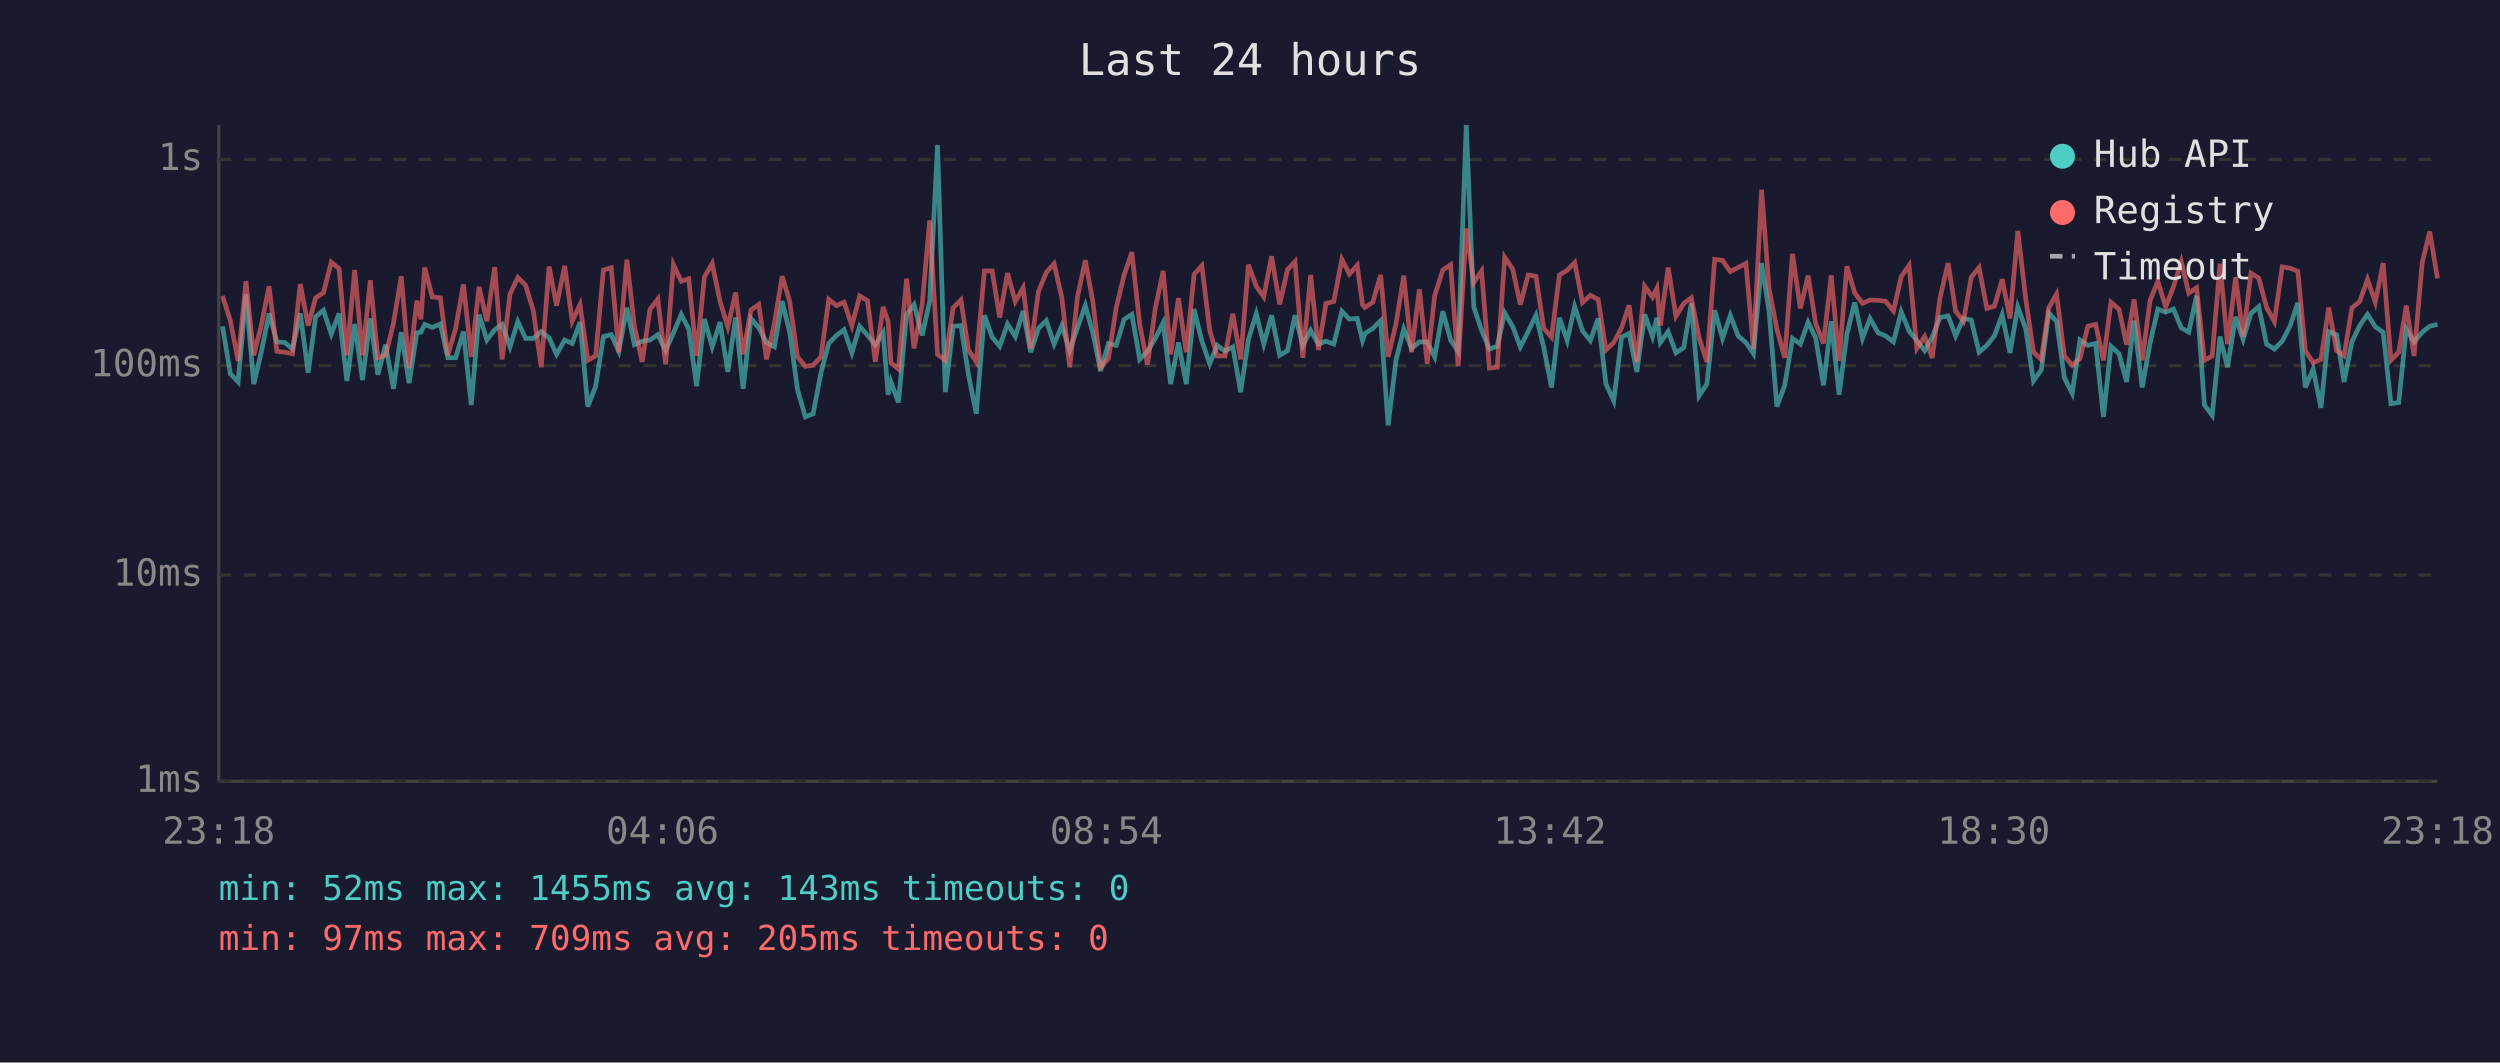
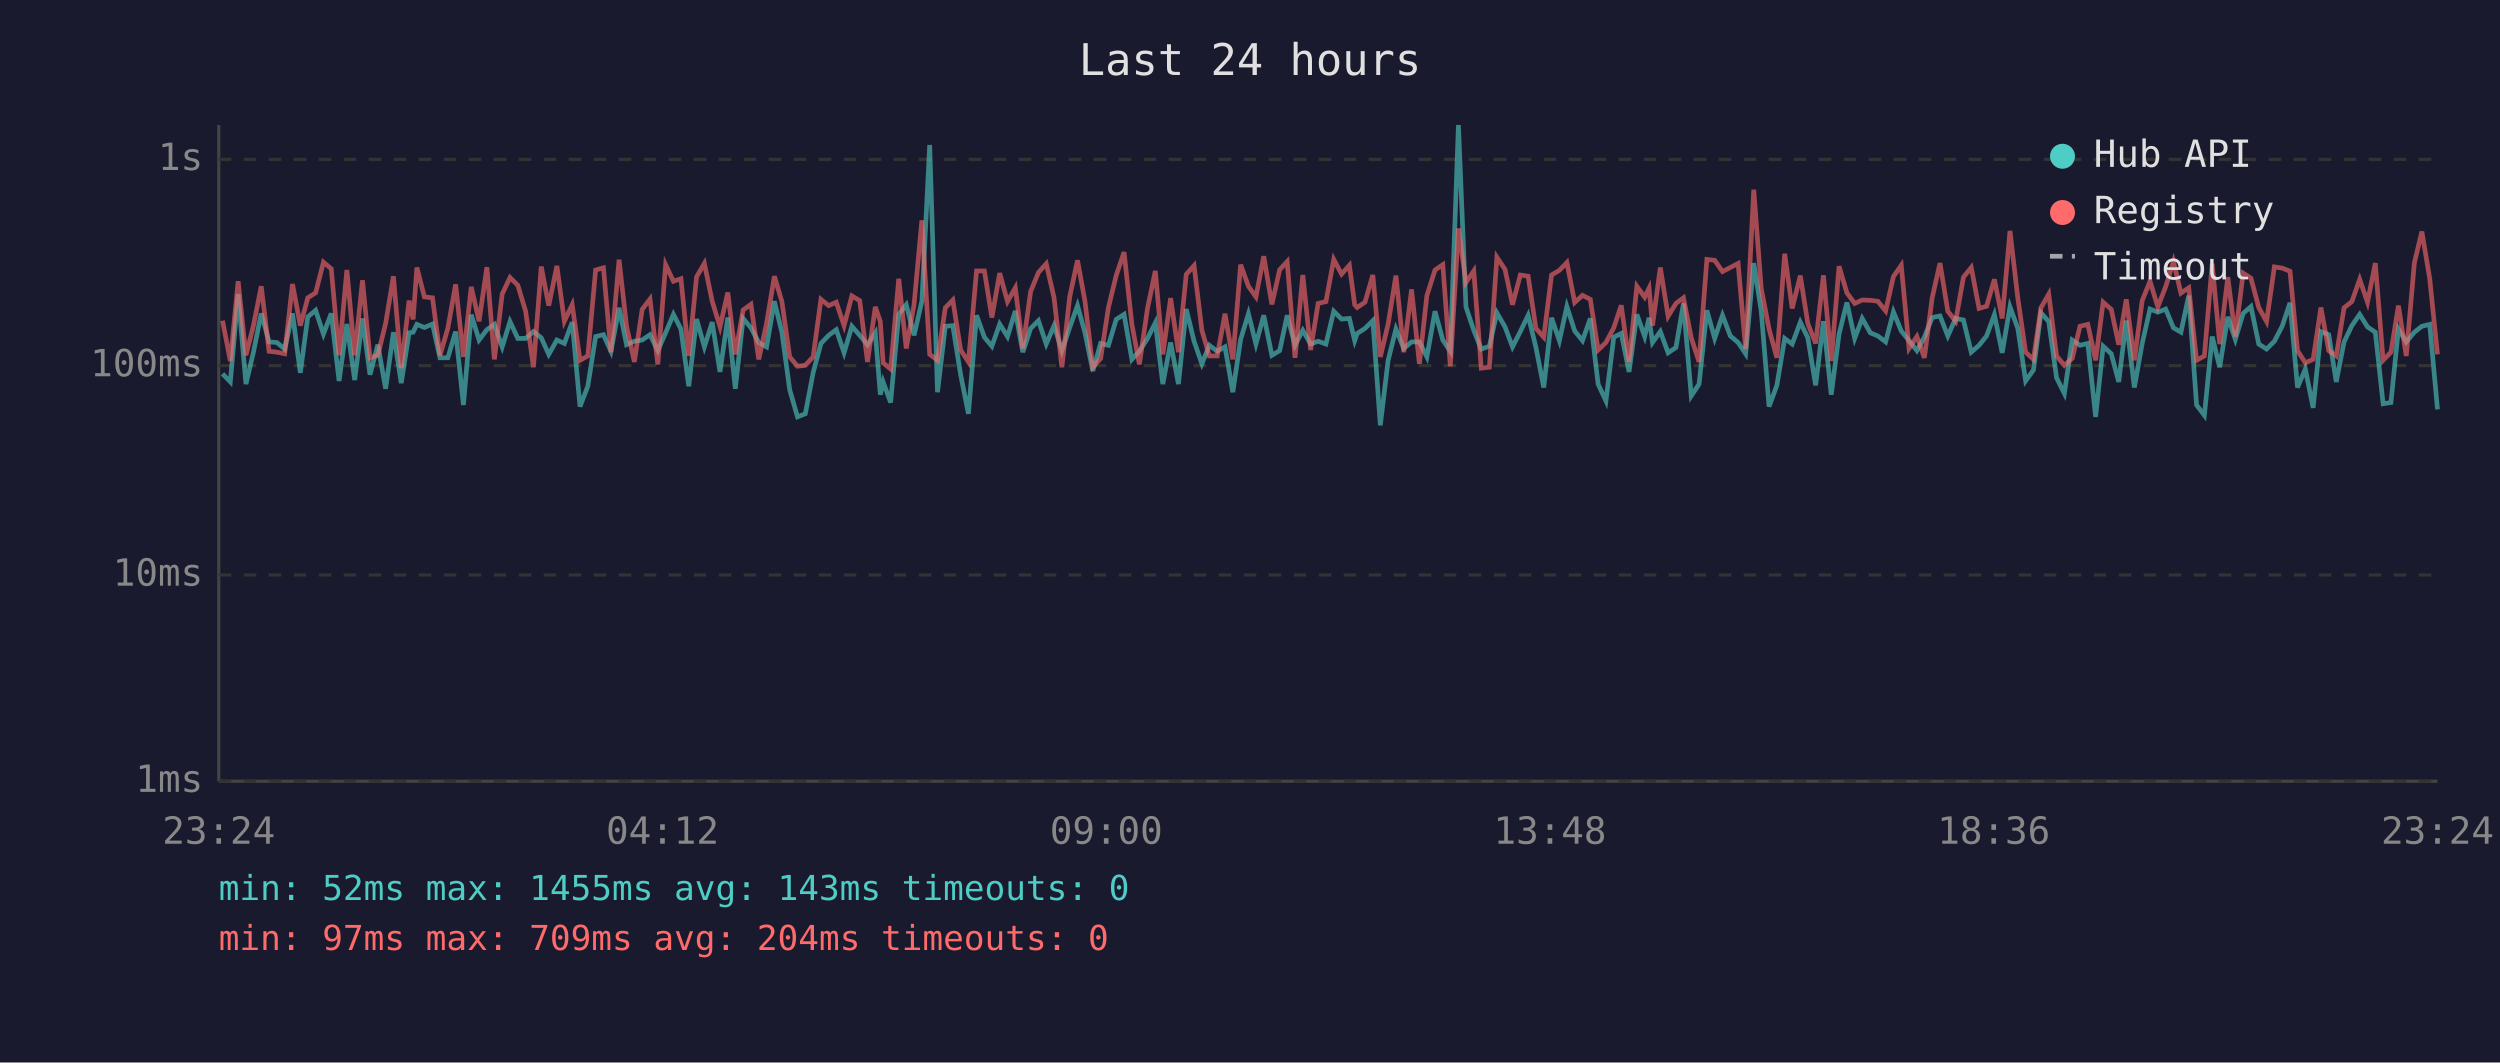
<svg xmlns="http://www.w3.org/2000/svg" viewBox="0 0 800 340" font-family="monospace" font-size="12">
  <rect width="800" height="340" fill="#1a1a2e" />
  <text x="400" y="24" fill="#e0e0e0" font-size="14" text-anchor="middle">Last 24 hours</text>
  <line x1="70" y1="40" x2="70" y2="250" stroke="#444" stroke-width="1" />
  <line x1="70" y1="250" x2="780" y2="250" stroke="#444" stroke-width="1" />
  <line x1="70" y1="250" x2="780" y2="250" stroke="#333" stroke-width="1" stroke-dasharray="4" />
  <text x="65" y="250" fill="#888" text-anchor="end" dominant-baseline="middle">1ms</text>
  <line x1="70" y1="184" x2="780" y2="184" stroke="#333" stroke-width="1" stroke-dasharray="4" />
  <text x="65" y="184" fill="#888" text-anchor="end" dominant-baseline="middle">10ms</text>
  <line x1="70" y1="117" x2="780" y2="117" stroke="#333" stroke-width="1" stroke-dasharray="4" />
  <text x="65" y="117" fill="#888" text-anchor="end" dominant-baseline="middle">100ms</text>
  <line x1="70" y1="51" x2="780" y2="51" stroke="#333" stroke-width="1" stroke-dasharray="4" />
  <text x="65" y="51" fill="#888" text-anchor="end" dominant-baseline="middle">1s</text>
-   <text x="70" y="270" fill="#888" text-anchor="middle">23:18</text>
-   <text x="212" y="270" fill="#888" text-anchor="middle">04:06</text>
-   <text x="354" y="270" fill="#888" text-anchor="middle">08:54</text>
-   <text x="496" y="270" fill="#888" text-anchor="middle">13:42</text>
-   <text x="638" y="270" fill="#888" text-anchor="middle">18:30</text>
-   <text x="780" y="270" fill="#888" text-anchor="middle">23:18</text>
-   <polyline points="71.2,104.4 73.7,119.6 76.2,122.2 78.7,94.1 81.2,122.9 83.6,112.7 86.1,100.3 88.6,109.4 91.1,109.6 93.6,111.7 96.1,100.3 98.6,119.3 101.0,101.4 103.5,99.3 106.0,106.9 108.5,100.3 111.0,121.9 113.5,103.7 116.0,121.6 118.5,101.9 120.9,119.9 123.4,110.3 125.9,124.4 128.4,106.3 130.9,122.6 133.4,106.5 134.7,106.3 135.9,103.8 138.3,104.8 140.9,103.7 143.3,114.5 145.8,114.5 148.3,106.1 150.8,129.6 153.3,100.7 155.8,108.8 158.3,105.5 160.7,103.8 163.2,111.0 165.7,102.9 168.2,108.3 170.7,108.3 173.2,106.1 175.7,108.1 178.1,113.4 180.7,108.8 183.1,109.9 185.6,103.1 188.1,130.1 190.6,123.6 193.1,107.7 195.6,107.1 198.0,112.4 200.6,98.5 203.0,110.3 205.5,109.2 208.0,108.8 210.5,107.1 213.0,112.2 215.5,106.5 218.0,100.6 220.4,105.3 222.9,123.6 225.4,102.1 227.9,111.0 230.4,103.1 232.9,119.0 235.4,101.6 237.8,124.4 240.3,101.9 242.8,104.9 245.3,109.6 247.8,111.0 250.3,96.4 252.7,106.3 255.2,124.7 257.7,133.4 260.2,132.4 262.7,119.3 265.2,109.9 267.7,107.3 270.1,105.5 272.6,112.9 275.1,104.4 277.6,107.3 280.1,110.3 282.6,106.5 284.2,126.3 285.1,122.2 287.5,128.8 290.1,100.6 292.5,97.5 295.1,107.3 297.5,96.4 300.0,46.4 302.5,125.5 305.0,104.4 307.5,104.2 309.9,119.9 312.4,132.4 315.0,100.9 317.5,107.9 319.9,110.8 322.4,103.7 324.9,107.7 327.4,99.5 329.8,112.7 332.3,105.1 334.8,102.6 337.3,110.1 339.8,104.2 342.3,112.2 344.8,104.8 347.3,97.8 349.7,106.5 352.2,118.7 354.7,109.9 357.2,110.5 359.7,102.2 362.2,100.6 364.7,115.0 367.2,112.4 369.7,108.3 372.2,103.3 374.6,122.9 377.1,109.6 379.6,122.9 382.1,98.9 384.6,109.2 387.1,116.4 389.5,110.5 392.0,112.4 394.5,111.0 397.0,125.5 399.5,108.6 402.0,100.4 404.4,110.1 406.9,100.9 409.5,113.7 412.0,112.2 414.4,100.9 416.9,110.5 419.4,105.7 421.9,110.1 424.3,109.2 426.8,110.1 429.4,99.6 431.8,102.1 434.3,101.9 436.0,109.0 436.8,106.7 439.3,105.1 441.8,102.6 444.2,136.1 446.7,115.3 449.2,105.3 451.7,111.5 454.2,109.4 456.7,109.4 459.1,114.2 461.7,99.6 464.2,108.8 466.6,112.4 469.2,40.0 471.6,98.2 474.1,105.7 476.6,111.7 479.1,110.8 481.5,100.1 484.1,104.6 486.5,111.0 489.0,106.1 491.5,100.9 494.0,111.2 496.5,124.0 499.0,101.7 501.5,109.0 503.9,98.1 506.4,105.9 508.9,109.0 511.4,101.9 513.9,122.9 516.4,128.3 518.9,107.9 521.3,106.7 523.8,119.0 526.3,100.6 528.8,107.7 530.2,101.7 531.3,109.6 533.8,106.1 536.3,112.9 538.8,111.2 541.2,97.1 543.7,126.7 546.2,122.9 548.7,99.3 551.2,108.3 553.7,100.9 556.2,107.5 558.7,109.6 561.1,113.2 563.7,84.2 566.1,99.6 568.6,130.1 571.1,123.3 573.6,108.3 576.1,110.1 578.6,103.1 581.0,108.1 583.5,123.3 586.0,102.8 588.5,126.3 591.0,106.9 593.5,96.8 596.0,108.3 598.4,101.9 601.0,106.5 603.4,107.5 605.9,109.4 608.4,99.8 610.9,105.9 613.4,109.0 615.9,112.2 618.3,107.9 620.8,101.6 623.4,101.1 625.8,107.5 628.3,101.9 630.8,102.4 633.3,112.7 635.8,110.5 638.2,107.5 640.7,100.7 643.2,112.9 645.7,98.2 648.2,105.1 650.7,121.9 653.2,118.4 655.6,100.1 658.1,102.9 660.6,120.9 663.1,125.9 665.6,108.8 668.1,110.5 670.6,109.9 673.1,133.4 675.5,110.8 678.1,113.2 680.5,122.2 682.9,102.6 685.5,124.0 688.0,109.9 690.5,98.9 693.0,99.9 695.5,98.9 698.0,104.9 700.4,106.3 702.9,94.6 705.4,129.6 707.9,132.9 710.4,107.7 712.8,117.5 715.4,101.4 717.8,108.6 720.3,100.3 722.8,98.1 725.3,110.1 727.8,111.7 730.3,109.2 732.8,104.4 735.3,96.9 737.7,124.0 740.2,118.1 742.7,130.5 745.2,106.1 747.7,107.1 750.1,122.2 752.6,109.4 755.1,104.2 757.6,100.6 760.1,104.6 762.6,106.3 765.1,129.2 767.6,128.8 770.0,105.3 772.5,109.4 775.1,106.3 777.5,104.4 780.0,103.8" fill="none" stroke="#4ecdc4" stroke-width="1.5" opacity="0.6" />
-   <polyline points="71.2,94.7 73.7,102.6 76.2,115.5 78.7,90.0 81.2,113.7 83.6,104.2 86.1,91.6 88.6,112.4 91.1,112.7 93.6,113.2 96.1,90.9 98.6,104.2 101.0,95.3 103.5,93.7 106.0,83.9 108.5,86.0 111.0,113.7 113.5,86.4 116.0,113.7 118.5,89.7 120.9,114.5 123.4,113.7 125.9,103.5 128.4,88.4 130.9,117.8 133.4,96.2 134.7,102.2 135.9,85.6 138.3,95.0 140.9,95.3 143.3,113.7 145.8,105.1 148.3,91.0 150.8,114.2 153.3,91.8 155.8,102.8 158.3,85.5 160.7,115.0 163.2,94.1 165.7,88.8 168.2,91.3 170.7,99.6 173.2,117.5 175.7,85.3 178.1,97.8 180.7,85.1 183.1,102.8 185.6,97.5 188.1,115.3 190.6,113.9 193.1,86.4 195.6,85.7 198.0,112.7 200.6,83.1 203.0,104.4 205.5,115.8 208.0,99.0 210.5,95.7 213.0,116.6 215.5,84.7 218.0,90.0 220.4,89.2 222.9,113.9 225.4,88.6 227.9,84.3 230.4,96.4 232.9,104.6 235.4,93.6 237.8,113.4 240.3,99.2 242.8,97.4 245.3,115.0 247.8,103.5 250.3,88.4 252.7,96.5 255.2,114.2 257.7,117.2 260.2,116.9 262.7,114.2 265.2,95.8 267.7,97.8 270.1,96.7 272.6,104.2 275.1,94.7 277.6,96.2 280.1,115.8 282.6,98.2 284.2,102.9 285.1,116.1 287.5,118.1 290.1,89.2 292.5,111.5 295.1,97.4 297.5,70.5 300.0,113.4 302.5,115.3 305.0,98.5 307.5,96.0 309.9,112.0 312.4,115.8 315.0,86.7 317.5,86.7 319.9,101.6 322.4,87.4 324.9,96.5 327.4,92.1 329.8,111.5 332.3,93.3 334.8,87.2 337.3,84.4 339.8,95.3 342.3,117.5 344.8,95.0 347.3,83.3 349.7,96.5 352.2,117.5 354.7,114.7 357.2,98.4 359.7,88.1 362.2,80.7 364.7,103.8 367.2,116.6 369.7,98.7 372.2,86.7 374.6,113.4 377.1,95.4 379.6,112.7 382.1,87.8 384.6,85.0 387.1,105.7 389.5,113.9 392.0,113.9 394.5,100.4 397.0,115.0 399.5,84.7 402.0,91.6 404.4,95.0 406.9,82.0 409.5,97.4 412.0,86.3 414.4,83.7 416.9,114.5 419.4,88.0 421.9,112.0 424.3,97.1 426.8,96.5 429.4,83.0 431.8,87.7 434.3,84.9 436.0,97.5 436.8,98.4 439.3,96.7 441.8,88.0 444.2,114.2 446.7,103.7 449.2,88.2 451.7,112.7 454.2,92.6 456.7,116.4 459.1,94.6 461.7,86.4 464.2,84.7 466.6,117.2 469.2,73.1 471.6,90.4 474.1,86.7 476.6,117.8 479.1,117.5 481.5,82.3 484.1,86.2 486.5,97.5 489.0,88.0 491.5,88.4 494.0,105.1 496.5,107.9 499.0,88.0 501.5,86.5 503.9,84.0 506.4,96.8 508.9,94.5 511.4,95.8 513.9,112.0 516.4,109.6 518.9,104.9 521.3,97.7 523.8,115.8 526.3,91.6 528.8,95.1 530.2,92.2 531.3,104.2 533.8,85.6 536.3,101.2 538.8,97.1 541.2,95.3 543.7,108.1 546.2,115.8 548.7,83.0 551.2,83.3 553.7,86.9 556.2,85.6 558.7,84.3 561.1,111.7 563.7,60.7 566.1,92.4 568.6,105.3 571.1,114.5 573.6,81.2 576.1,98.7 578.6,88.2 581.0,103.5 583.5,109.9 586.0,88.1 588.5,115.5 591.0,85.2 593.5,93.7 596.0,97.1 598.4,96.0 601.0,96.1 603.4,96.4 605.9,99.5 608.4,88.5 610.9,84.9 613.4,111.5 615.9,107.7 618.3,114.5 620.8,95.3 623.4,84.2 625.8,99.6 628.3,102.8 630.8,88.7 633.3,85.6 635.8,98.7 638.2,98.0 640.7,89.4 643.2,101.9 645.7,73.9 648.2,95.4 650.7,112.7 653.2,115.0 655.6,98.5 658.1,94.1 660.6,113.9 663.1,116.9 665.6,114.7 668.1,104.4 670.6,103.8 673.1,115.3 675.5,96.7 678.1,99.0 680.5,110.3 682.9,95.8 685.5,115.3 688.0,96.2 690.5,90.0 693.0,98.2 695.5,91.8 698.0,83.7 700.4,93.8 702.9,92.1 705.4,115.3 707.9,113.9 710.4,84.4 712.8,110.1 715.4,88.7 717.8,107.7 720.3,87.4 722.8,89.0 725.3,98.4 727.8,102.9 730.3,85.4 732.8,85.8 735.3,86.8 737.7,112.2 740.2,116.1 742.7,115.0 745.2,98.4 747.7,112.2 750.1,113.9 752.6,98.5 755.1,96.5 757.6,89.4 760.1,96.7 762.6,84.2 765.1,115.3 767.6,112.7 770.0,97.8 772.5,113.9 775.1,84.1 777.5,74.1 780.0,89.1" fill="none" stroke="#ff6b6b" stroke-width="1.5" opacity="0.6" />
+   <text x="70" y="270" fill="#888" text-anchor="middle">23:24</text>
+   <text x="212" y="270" fill="#888" text-anchor="middle">04:12</text>
+   <text x="354" y="270" fill="#888" text-anchor="middle">09:00</text>
+   <text x="496" y="270" fill="#888" text-anchor="middle">13:48</text>
+   <text x="638" y="270" fill="#888" text-anchor="middle">18:36</text>
+   <text x="780" y="270" fill="#888" text-anchor="middle">23:24</text>
+   <polyline points="71.2,119.6 73.7,122.2 76.2,94.1 78.7,122.9 81.1,112.7 83.6,100.3 86.1,109.4 88.6,109.6 91.1,111.7 93.6,100.3 96.1,119.3 98.5,101.4 101.0,99.3 103.5,106.9 106.0,100.3 108.5,121.9 111.0,103.7 113.5,121.6 116.0,101.9 118.4,119.9 120.9,110.3 123.4,124.4 125.9,106.3 128.4,122.6 130.9,106.5 132.2,106.3 133.4,103.8 135.8,104.8 138.4,103.7 140.8,114.5 143.3,114.5 145.8,106.1 148.3,129.6 150.8,100.7 153.3,108.8 155.8,105.5 158.2,103.8 160.7,111.0 163.2,102.9 165.7,108.3 168.2,108.3 170.7,106.1 173.2,108.1 175.6,113.4 178.2,108.8 180.6,109.9 183.1,103.1 185.6,130.1 188.1,123.6 190.6,107.7 193.1,107.1 195.5,112.4 198.1,98.5 200.5,110.3 203.0,109.2 205.5,108.8 208.0,107.1 210.5,112.2 213.0,106.5 215.5,100.6 217.9,105.3 220.4,123.6 222.9,102.1 225.4,111.0 227.9,103.1 230.4,119.0 232.9,101.6 235.3,124.4 237.8,101.9 240.3,104.9 242.8,109.6 245.3,111.0 247.8,96.4 250.2,106.3 252.7,124.7 255.2,133.4 257.7,132.4 260.2,119.3 262.7,109.9 265.2,107.3 267.6,105.5 270.1,112.9 272.6,104.4 275.1,107.3 277.6,110.3 280.1,106.5 281.7,126.3 282.6,122.2 285.0,128.8 287.6,100.6 290.0,97.5 292.5,107.3 295.0,96.4 297.5,46.4 300.0,125.5 302.5,104.4 304.9,104.2 307.4,119.9 309.9,132.4 312.5,100.9 315.0,107.9 317.4,110.8 319.9,103.7 322.4,107.7 324.9,99.5 327.3,112.7 329.8,105.1 332.3,102.6 334.8,110.1 337.3,104.2 339.8,112.2 342.3,104.8 344.8,97.8 347.2,106.5 349.7,118.7 352.2,109.9 354.7,110.5 357.2,102.2 359.7,100.6 362.2,115.0 364.6,112.4 367.2,108.3 369.7,103.3 372.1,122.9 374.6,109.6 377.1,122.9 379.6,98.9 382.1,109.2 384.6,116.4 387.0,110.5 389.5,112.4 392.0,111.0 394.5,125.5 397.0,108.6 399.5,100.4 401.9,110.1 404.4,100.9 407.0,113.7 409.5,112.2 411.9,100.9 414.4,110.5 416.9,105.7 419.4,110.1 421.8,109.2 424.3,110.1 426.8,99.6 429.3,102.1 431.8,101.9 433.5,109.0 434.3,106.7 436.8,105.1 439.3,102.6 441.7,136.1 444.2,115.3 446.7,105.3 449.2,111.5 451.7,109.4 454.2,109.4 456.6,114.2 459.2,99.6 461.7,108.8 464.1,112.4 466.7,40.0 469.1,98.2 471.6,105.7 474.0,111.7 476.6,110.8 479.0,100.1 481.6,104.6 484.0,111.0 486.5,106.1 489.0,100.9 491.5,111.2 494.0,124.0 496.5,101.7 499.0,109.0 501.4,98.1 503.9,105.9 506.4,109.0 508.9,101.9 511.4,122.9 513.9,128.3 516.4,107.9 518.8,106.7 521.3,119.0 523.8,100.6 526.3,107.7 527.7,101.7 528.8,109.6 531.3,106.1 533.8,112.9 536.3,111.2 538.7,97.1 541.2,126.7 543.7,122.9 546.2,99.3 548.7,108.3 551.2,100.9 553.7,107.5 556.2,109.6 558.6,113.2 561.2,84.2 563.6,99.6 566.1,130.1 568.6,123.3 571.1,108.3 573.5,110.1 576.1,103.1 578.5,108.1 581.0,123.3 583.5,102.8 586.0,126.3 588.5,106.9 591.0,96.8 593.5,108.3 595.9,101.9 598.5,106.5 600.9,107.5 603.4,109.4 605.9,99.8 608.4,105.9 610.9,109.0 613.4,112.2 615.8,107.9 618.3,101.6 620.8,101.1 623.3,107.5 625.8,101.9 628.3,102.4 630.8,112.7 633.3,110.5 635.7,107.5 638.2,100.7 640.7,112.9 643.2,98.2 645.7,105.1 648.2,121.9 650.7,118.4 653.1,100.1 655.6,102.9 658.1,120.9 660.6,125.9 663.1,108.8 665.6,110.5 668.1,109.9 670.6,133.4 673.0,110.8 675.6,113.2 678.0,122.2 680.4,102.6 683.0,124.0 685.5,109.9 688.0,98.9 690.5,99.9 693.0,98.9 695.5,104.9 697.9,106.3 700.4,94.6 702.9,129.6 705.4,132.9 707.9,107.7 710.3,117.5 712.9,101.4 715.3,108.6 717.8,100.3 720.3,98.1 722.8,110.1 725.3,111.7 727.8,109.2 730.3,104.4 732.8,96.9 735.2,124.0 737.7,118.1 740.2,130.5 742.7,106.1 745.2,107.1 747.6,122.2 750.1,109.4 752.6,104.2 755.1,100.6 757.6,104.6 760.1,106.3 762.6,129.2 765.1,128.8 767.5,105.3 770.0,109.4 772.6,106.3 775.0,104.4 777.5,103.8 780.0,131.0" fill="none" stroke="#4ecdc4" stroke-width="1.5" opacity="0.6" />
+   <polyline points="71.2,102.6 73.7,115.5 76.2,90.0 78.7,113.7 81.1,104.2 83.6,91.6 86.1,112.4 88.6,112.7 91.1,113.2 93.6,90.9 96.1,104.2 98.5,95.3 101.0,93.7 103.5,83.9 106.0,86.0 108.5,113.7 111.0,86.4 113.5,113.7 116.0,89.7 118.4,114.5 120.9,113.7 123.4,103.5 125.9,88.4 128.4,117.8 130.9,96.2 132.2,102.2 133.4,85.6 135.8,95.0 138.4,95.3 140.8,113.7 143.3,105.1 145.8,91.0 148.3,114.2 150.8,91.8 153.3,102.8 155.8,85.5 158.2,115.0 160.7,94.1 163.2,88.8 165.7,91.3 168.2,99.6 170.7,117.5 173.2,85.3 175.6,97.8 178.2,85.1 180.6,102.8 183.1,97.5 185.6,115.3 188.1,113.9 190.6,86.4 193.1,85.7 195.5,112.7 198.1,83.1 200.5,104.4 203.0,115.8 205.5,99.0 208.0,95.7 210.5,116.6 213.0,84.7 215.5,90.0 217.9,89.2 220.4,113.9 222.9,88.6 225.4,84.3 227.9,96.4 230.4,104.6 232.9,93.6 235.3,113.4 237.8,99.2 240.3,97.4 242.8,115.0 245.3,103.5 247.8,88.4 250.2,96.5 252.7,114.2 255.2,117.2 257.7,116.9 260.2,114.2 262.7,95.8 265.2,97.8 267.6,96.7 270.1,104.2 272.6,94.7 275.1,96.2 277.6,115.8 280.1,98.2 281.7,102.9 282.6,116.1 285.0,118.1 287.6,89.2 290.0,111.5 292.5,97.4 295.0,70.5 297.5,113.4 300.0,115.3 302.5,98.5 304.9,96.0 307.4,112.0 309.9,115.8 312.5,86.7 315.0,86.7 317.4,101.6 319.9,87.4 322.4,96.5 324.9,92.1 327.3,111.5 329.8,93.3 332.3,87.2 334.8,84.4 337.3,95.3 339.8,117.5 342.3,95.0 344.8,83.3 347.2,96.5 349.7,117.5 352.2,114.7 354.7,98.4 357.2,88.1 359.7,80.7 362.2,103.8 364.6,116.6 367.2,98.7 369.7,86.7 372.1,113.4 374.6,95.4 377.1,112.7 379.6,87.8 382.1,85.0 384.6,105.7 387.0,113.9 389.5,113.9 392.0,100.4 394.5,115.0 397.0,84.7 399.5,91.6 401.9,95.0 404.4,82.0 407.0,97.4 409.5,86.3 411.9,83.7 414.4,114.5 416.9,88.0 419.4,112.0 421.8,97.1 424.3,96.5 426.8,83.0 429.3,87.7 431.8,84.9 433.5,97.5 434.3,98.4 436.8,96.7 439.3,88.0 441.7,114.2 444.2,103.7 446.7,88.2 449.2,112.7 451.7,92.6 454.2,116.4 456.6,94.6 459.2,86.4 461.7,84.7 464.1,117.2 466.7,73.1 469.1,90.4 471.6,86.7 474.0,117.8 476.6,117.5 479.0,82.3 481.6,86.2 484.0,97.5 486.5,88.0 489.0,88.4 491.5,105.1 494.0,107.9 496.5,88.0 499.0,86.5 501.4,84.0 503.9,96.8 506.4,94.5 508.9,95.8 511.4,112.0 513.9,109.6 516.4,104.9 518.8,97.7 521.3,115.8 523.8,91.6 526.3,95.1 527.7,92.2 528.8,104.2 531.3,85.6 533.8,101.2 536.3,97.1 538.7,95.3 541.2,108.1 543.7,115.8 546.2,83.0 548.7,83.3 551.2,86.9 553.7,85.6 556.2,84.3 558.6,111.7 561.2,60.7 563.6,92.4 566.1,105.3 568.6,114.5 571.1,81.2 573.5,98.7 576.1,88.2 578.5,103.5 581.0,109.9 583.5,88.1 586.0,115.5 588.5,85.2 591.0,93.7 593.5,97.1 595.9,96.0 598.5,96.1 600.9,96.4 603.4,99.5 605.9,88.5 608.4,84.9 610.9,111.5 613.4,107.7 615.8,114.5 618.3,95.3 620.8,84.2 623.3,99.6 625.8,102.8 628.3,88.7 630.8,85.6 633.3,98.7 635.7,98.0 638.2,89.4 640.7,101.9 643.2,73.9 645.7,95.4 648.2,112.7 650.7,115.0 653.1,98.5 655.6,94.1 658.1,113.9 660.6,116.9 663.1,114.7 665.6,104.4 668.1,103.8 670.6,115.3 673.0,96.7 675.6,99.0 678.0,110.3 680.4,95.8 683.0,115.3 685.5,96.2 688.0,90.0 690.5,98.2 693.0,91.8 695.5,83.7 697.9,93.8 700.4,92.1 702.9,115.3 705.4,113.9 707.9,84.4 710.3,110.1 712.9,88.7 715.3,107.7 717.8,87.4 720.3,89.0 722.8,98.4 725.3,102.9 727.8,85.4 730.3,85.8 732.8,86.8 735.2,112.2 737.7,116.1 740.2,115.0 742.7,98.4 745.2,112.2 747.6,113.9 750.1,98.5 752.6,96.5 755.1,89.4 757.6,96.7 760.1,84.2 762.6,115.3 765.1,112.7 767.5,97.8 770.0,113.9 772.6,84.1 775.0,74.1 777.5,89.1 780.0,113.4" fill="none" stroke="#ff6b6b" stroke-width="1.5" opacity="0.6" />
  <circle cx="660" cy="50" r="4" fill="#4ecdc4" />
  <text x="670" y="50" fill="#e0e0e0" dominant-baseline="middle">Hub API</text>
  <circle cx="660" cy="68" r="4" fill="#ff6b6b" />
  <text x="670" y="68" fill="#e0e0e0" dominant-baseline="middle">Registry</text>
  <line x1="656" y1="82" x2="664" y2="82" stroke="#e0e0e0" stroke-width="1.5" stroke-dasharray="4,3" opacity="0.7" />
  <text x="670" y="86" fill="#e0e0e0" dominant-baseline="middle">Timeout</text>
  <text x="70" y="288" fill="#4ecdc4" font-size="11">min: 52ms  max: 1455ms  avg: 143ms  timeouts: 0</text>
-   <text x="70" y="304" fill="#ff6b6b" font-size="11">min: 97ms  max: 709ms  avg: 205ms  timeouts: 0</text>
+   <text x="70" y="304" fill="#ff6b6b" font-size="11">min: 97ms  max: 709ms  avg: 204ms  timeouts: 0</text>
</svg>
